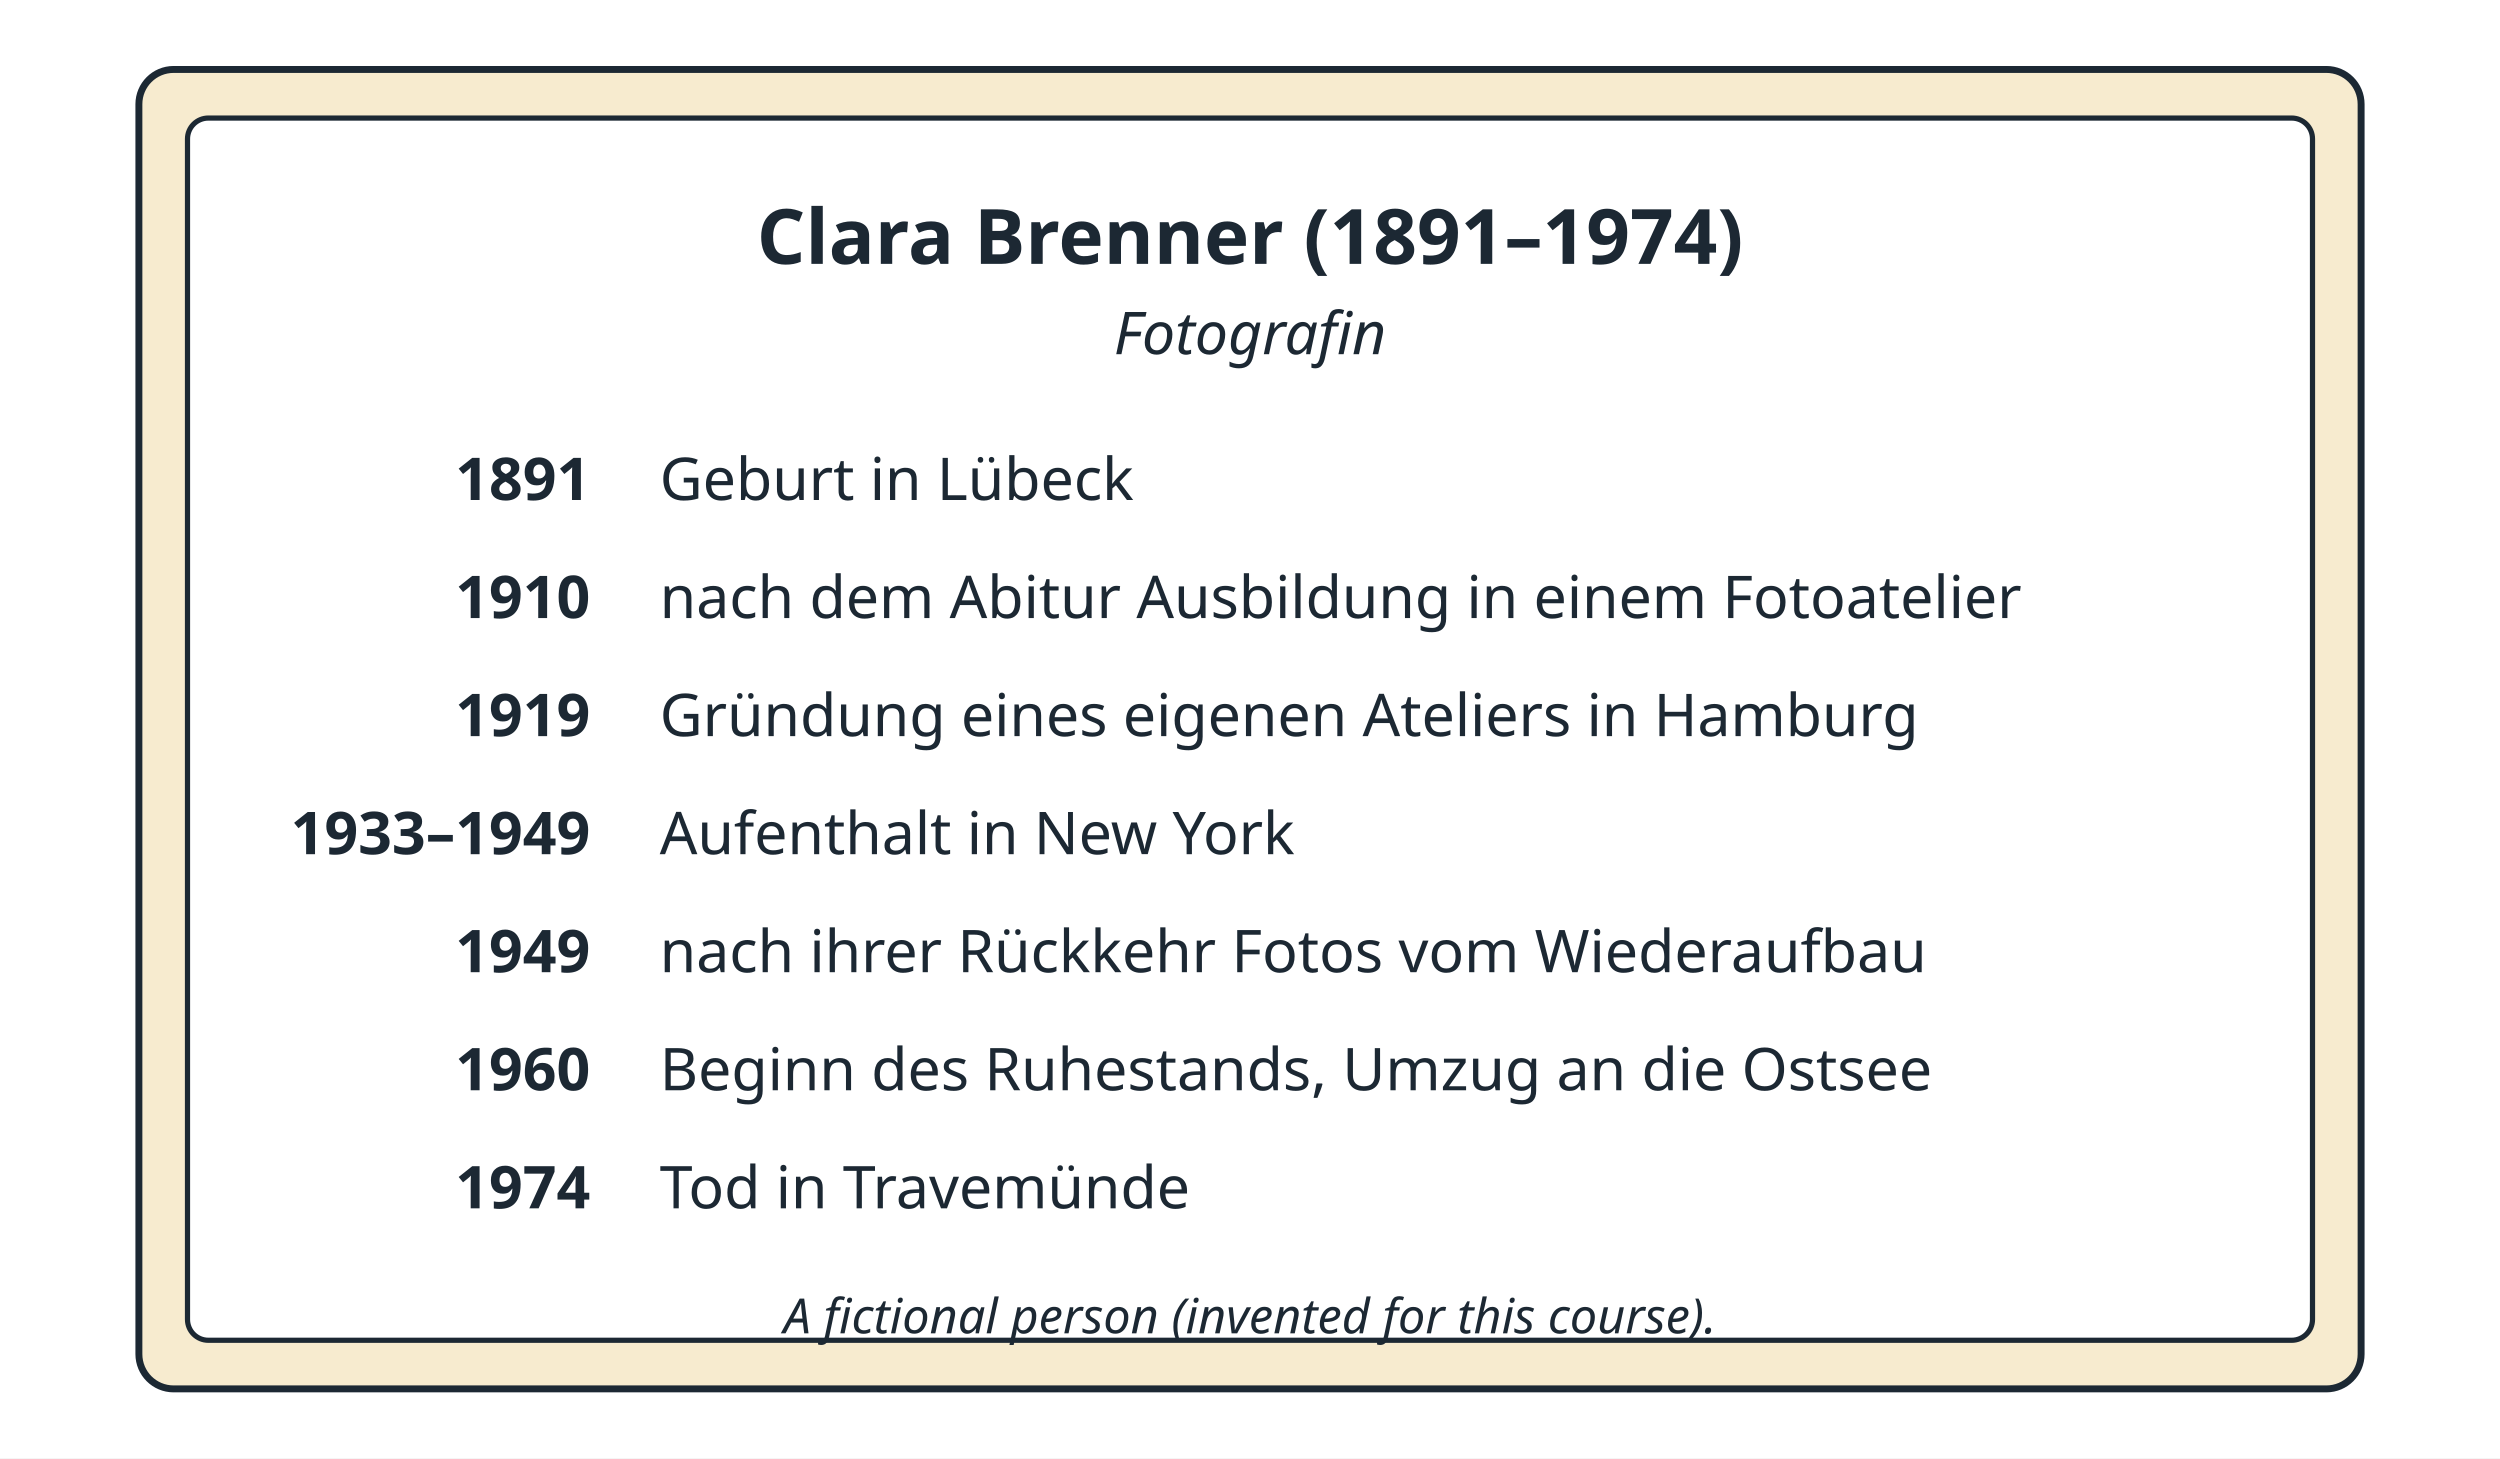
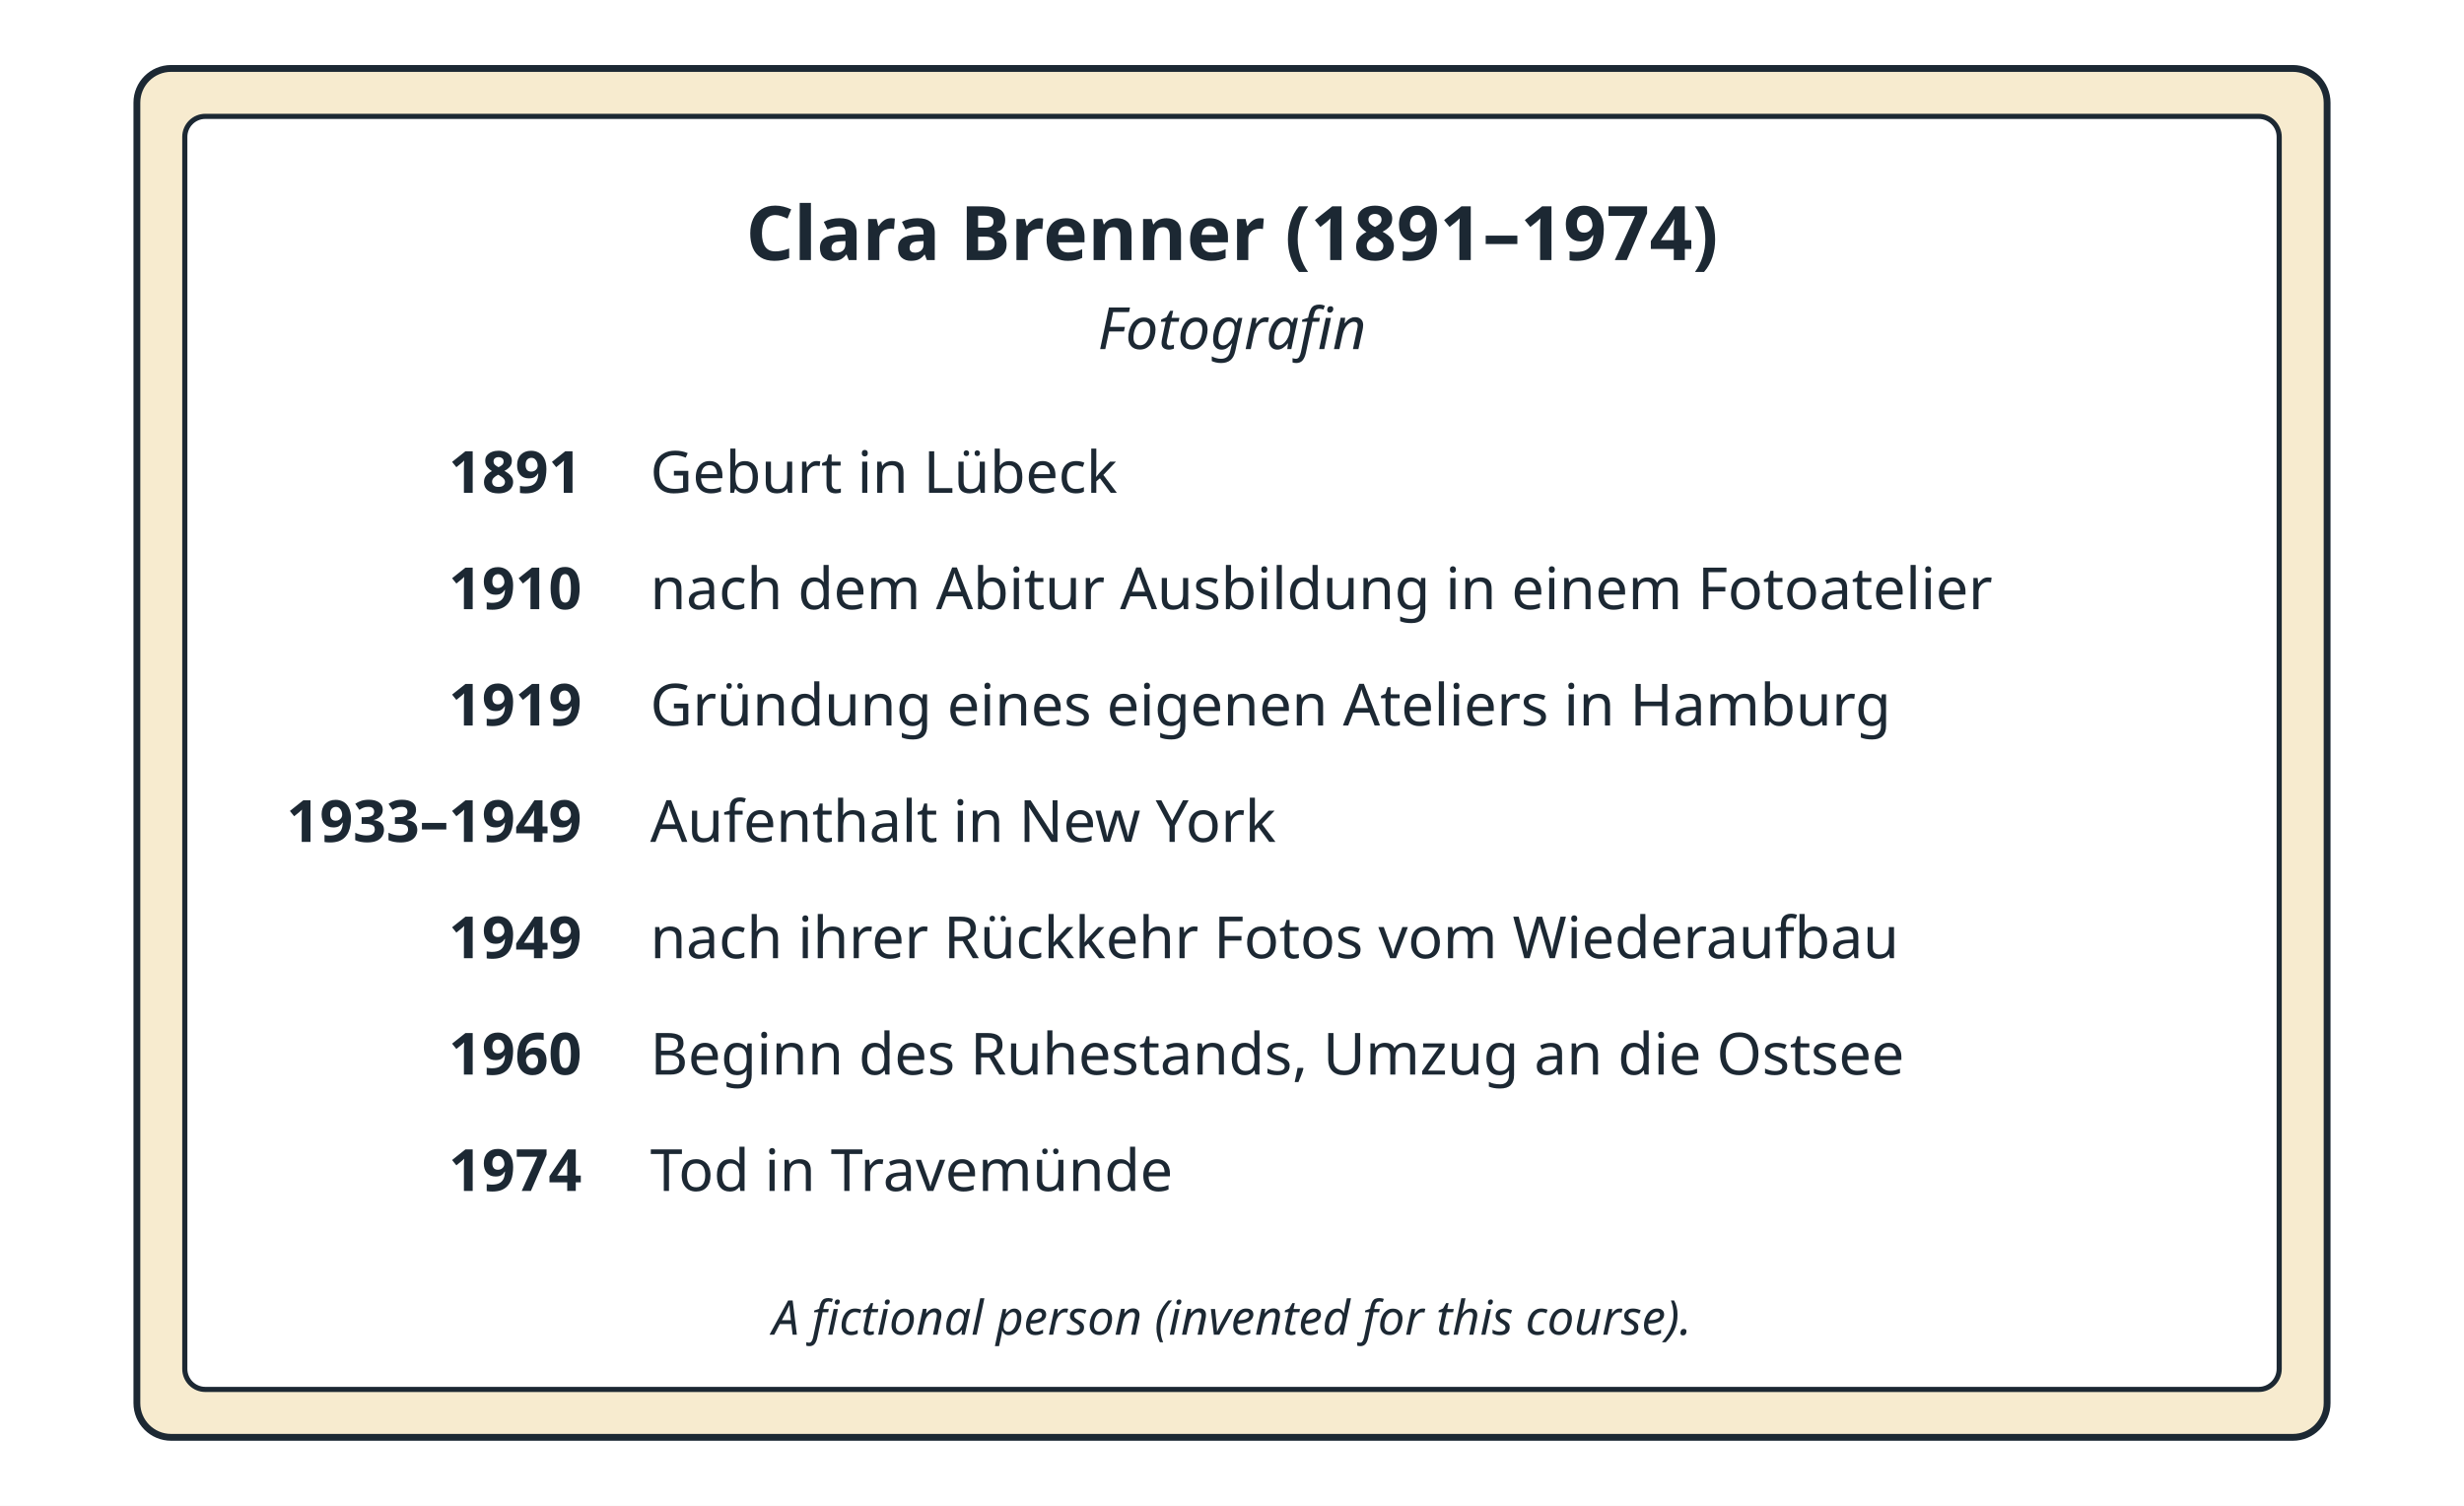
- <svg xmlns="http://www.w3.org/2000/svg" viewBox="0 0 720 420" width="720" height="420" role="img">
+ <svg xmlns="http://www.w3.org/2000/svg" viewBox="0 0 720 440" width="720" height="440" role="img">
  <defs>
    <marker id="arr" viewBox="0 0 10 10" refX="9" refY="5" markerWidth="8" markerHeight="8" orient="auto-start-reverse">
      <path d="M0 0 L10 5 L0 10 z" fill="#1c2833" />
    </marker>
  </defs>
-   <rect x="0" y="0" width="720" height="420" fill="#ffffff" />
-   <rect x="40" y="20" width="640" height="380" rx="10" fill="#f7ebcf" stroke="#1c2833" stroke-width="2" />
-   <rect x="54" y="34" width="612" height="352" rx="6" fill="#ffffff" stroke="#1c2833" stroke-width="1.5" />
+   <rect x="0" y="0" width="720" height="440" fill="#ffffff" />
+   <rect x="40" y="20" width="640" height="400" rx="10" fill="#f7ebcf" stroke="#1c2833" stroke-width="2" />
+   <rect x="54" y="34" width="612" height="372" rx="6" fill="#ffffff" stroke="#1c2833" stroke-width="1.5" />
  <text x="360.0" y="76" font-family="sans-serif" font-size="22" font-weight="bold" font-style="normal" fill="#1c2833" text-anchor="middle">Clara Brenner (1891–1974)</text>
  <text x="360.0" y="102" font-family="sans-serif" font-size="17" font-weight="normal" font-style="italic" fill="#1c2833" text-anchor="middle">Fotografin</text>
  <text x="170" y="144" font-family="sans-serif" font-size="17" font-weight="bold" font-style="normal" fill="#1c2833" text-anchor="end">1891</text>
  <text x="190" y="144" font-family="sans-serif" font-size="17" font-weight="normal" font-style="normal" fill="#1c2833" text-anchor="start">Geburt in Lübeck</text>
  <text x="170" y="178" font-family="sans-serif" font-size="17" font-weight="bold" font-style="normal" fill="#1c2833" text-anchor="end">1910</text>
  <text x="190" y="178" font-family="sans-serif" font-size="17" font-weight="normal" font-style="normal" fill="#1c2833" text-anchor="start">nach dem Abitur Ausbildung in einem Fotoatelier</text>
  <text x="170" y="212" font-family="sans-serif" font-size="17" font-weight="bold" font-style="normal" fill="#1c2833" text-anchor="end">1919</text>
  <text x="190" y="212" font-family="sans-serif" font-size="17" font-weight="normal" font-style="normal" fill="#1c2833" text-anchor="start">Gründung eines eigenen Ateliers in Hamburg</text>
  <text x="170" y="246" font-family="sans-serif" font-size="17" font-weight="bold" font-style="normal" fill="#1c2833" text-anchor="end">1933–1949</text>
  <text x="190" y="246" font-family="sans-serif" font-size="17" font-weight="normal" font-style="normal" fill="#1c2833" text-anchor="start">Aufenthalt in New York</text>
  <text x="170" y="280" font-family="sans-serif" font-size="17" font-weight="bold" font-style="normal" fill="#1c2833" text-anchor="end">1949</text>
  <text x="190" y="280" font-family="sans-serif" font-size="17" font-weight="normal" font-style="normal" fill="#1c2833" text-anchor="start">nach ihrer Rückkehr Fotos vom Wiederaufbau</text>
  <text x="170" y="314" font-family="sans-serif" font-size="17" font-weight="bold" font-style="normal" fill="#1c2833" text-anchor="end">1960</text>
  <text x="190" y="314" font-family="sans-serif" font-size="17" font-weight="normal" font-style="normal" fill="#1c2833" text-anchor="start">Beginn des Ruhestands, Umzug an die Ostsee</text>
  <text x="170" y="348" font-family="sans-serif" font-size="17" font-weight="bold" font-style="normal" fill="#1c2833" text-anchor="end">1974</text>
  <text x="190" y="348" font-family="sans-serif" font-size="17" font-weight="normal" font-style="normal" fill="#1c2833" text-anchor="start">Tod in Travemünde</text>
-   <text x="360.0" y="384" font-family="sans-serif" font-size="14" font-weight="normal" font-style="italic" fill="#1c2833" text-anchor="middle">A fictional person (invented for this course).</text>
+   <text x="360.0" y="390" font-family="sans-serif" font-size="14" font-weight="normal" font-style="italic" fill="#1c2833" text-anchor="middle">A fictional person (invented for this course).</text>
</svg>
